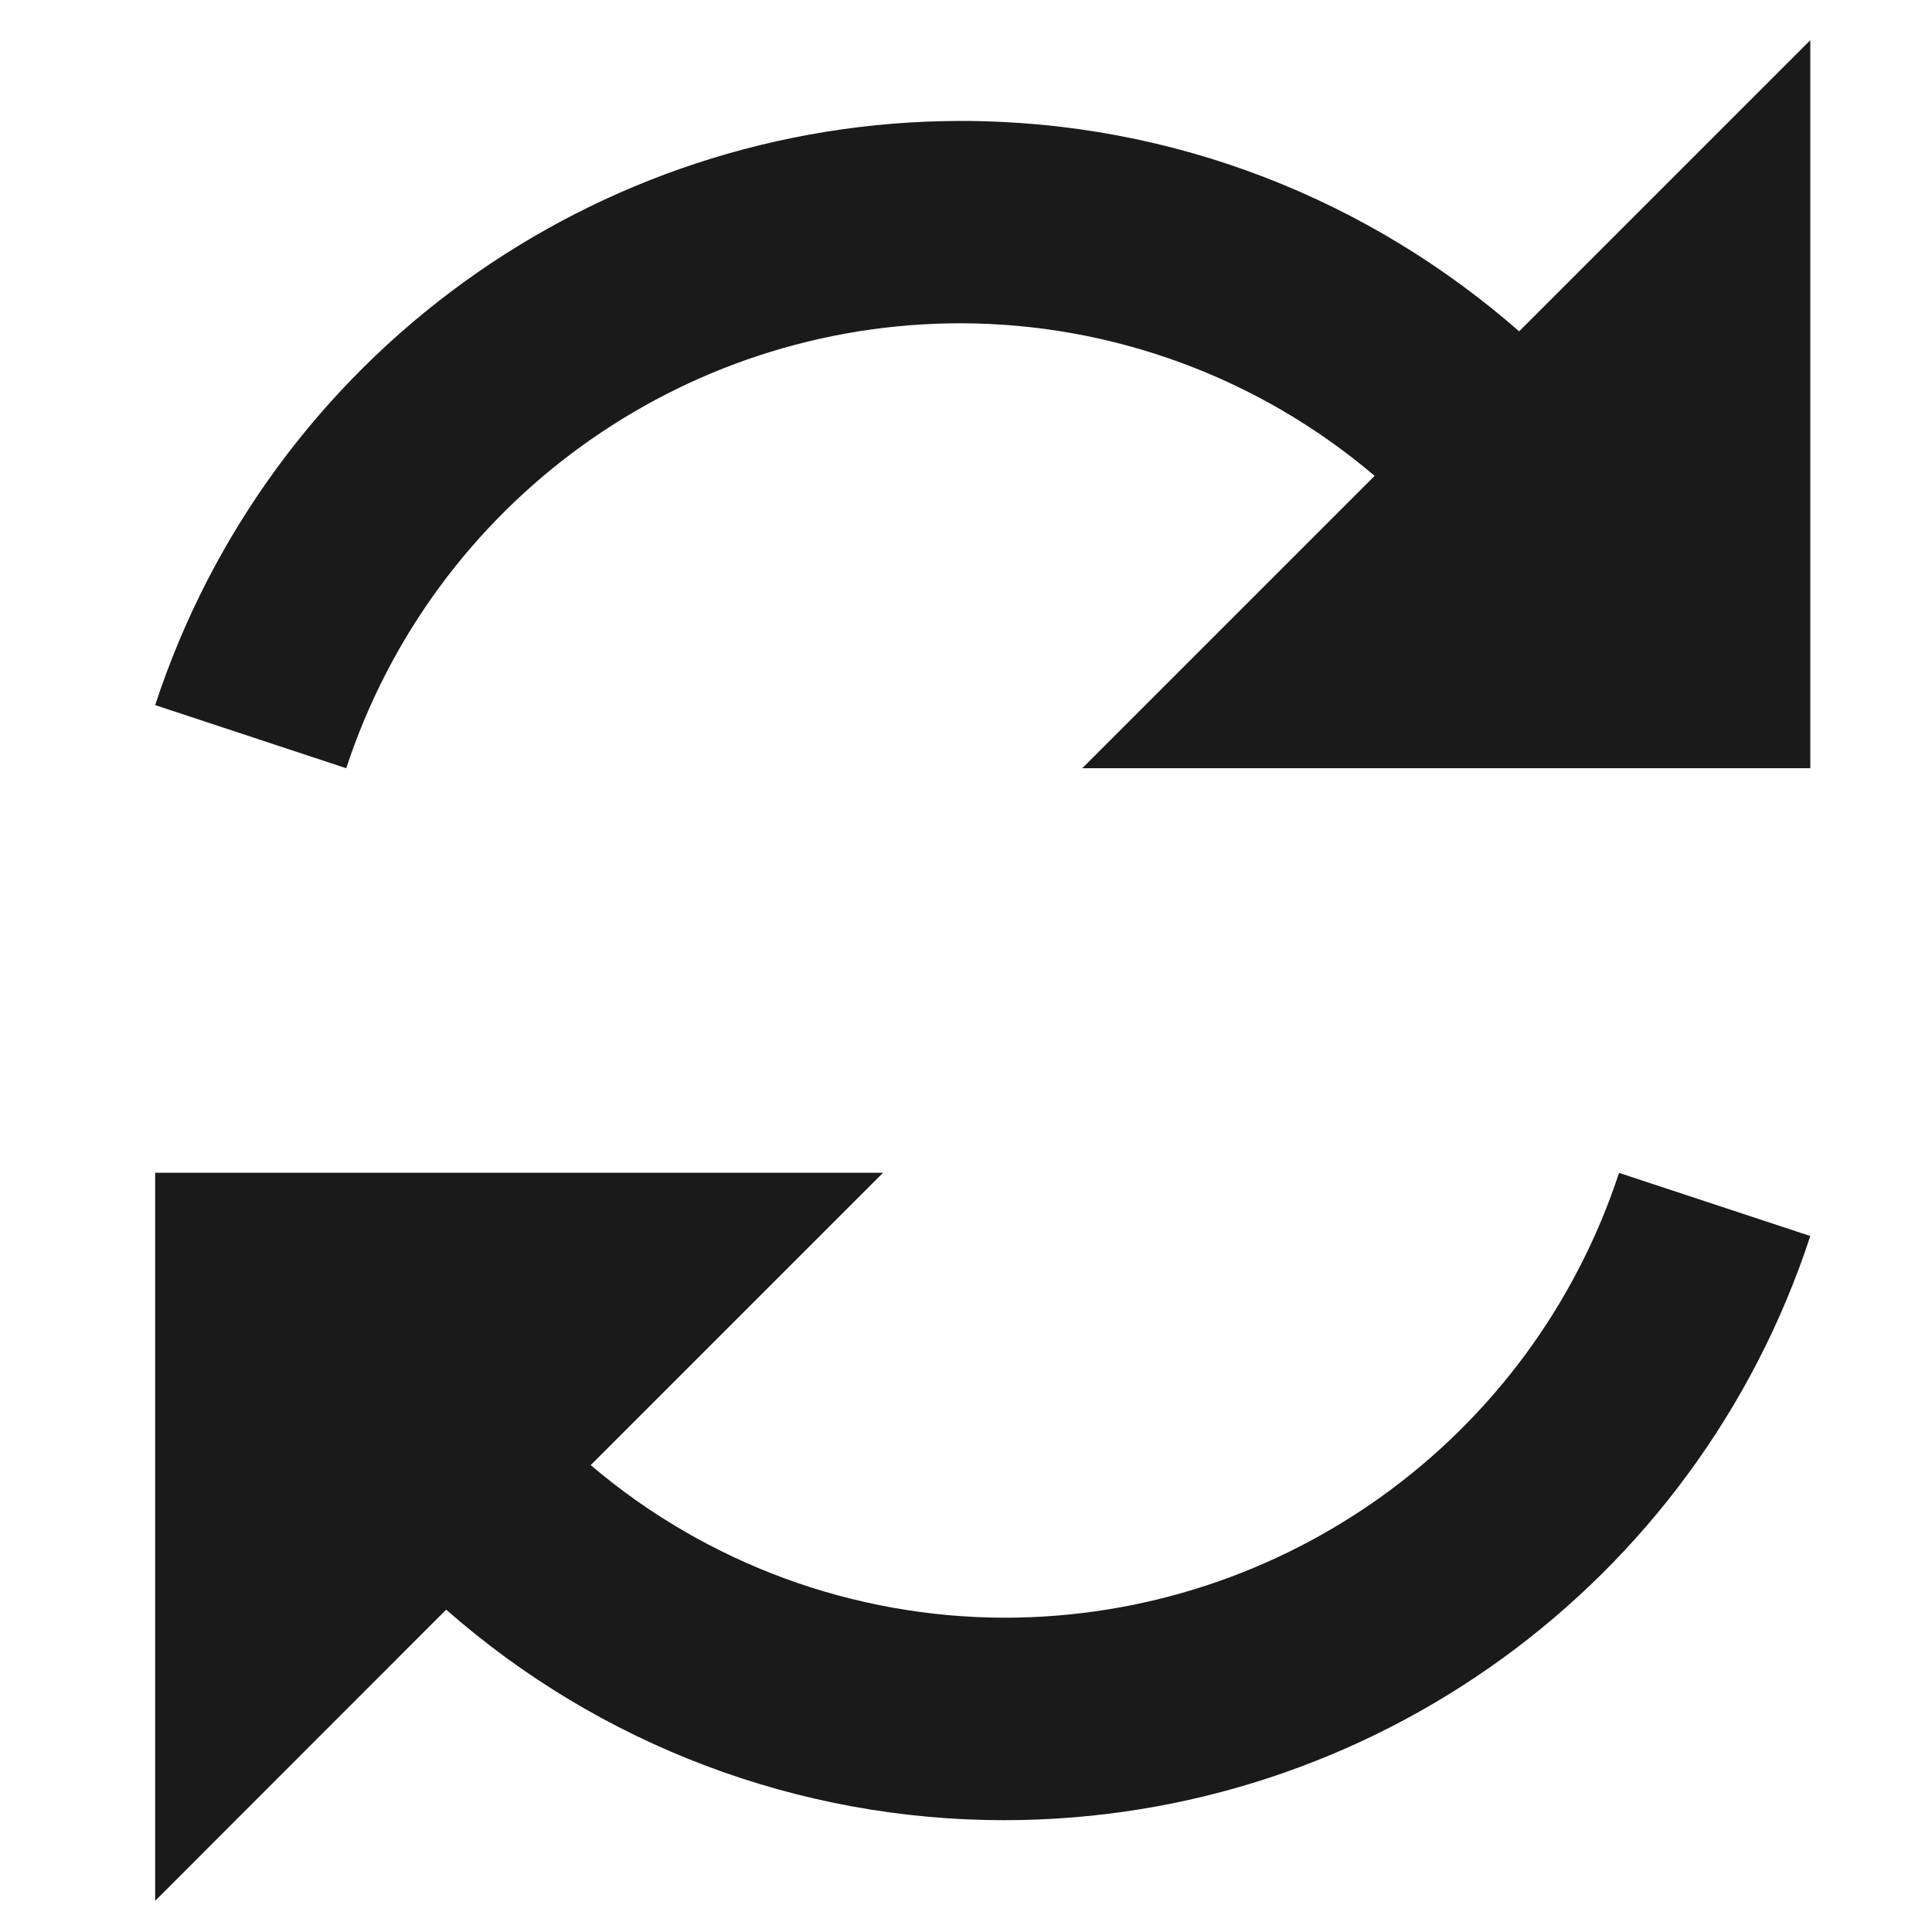
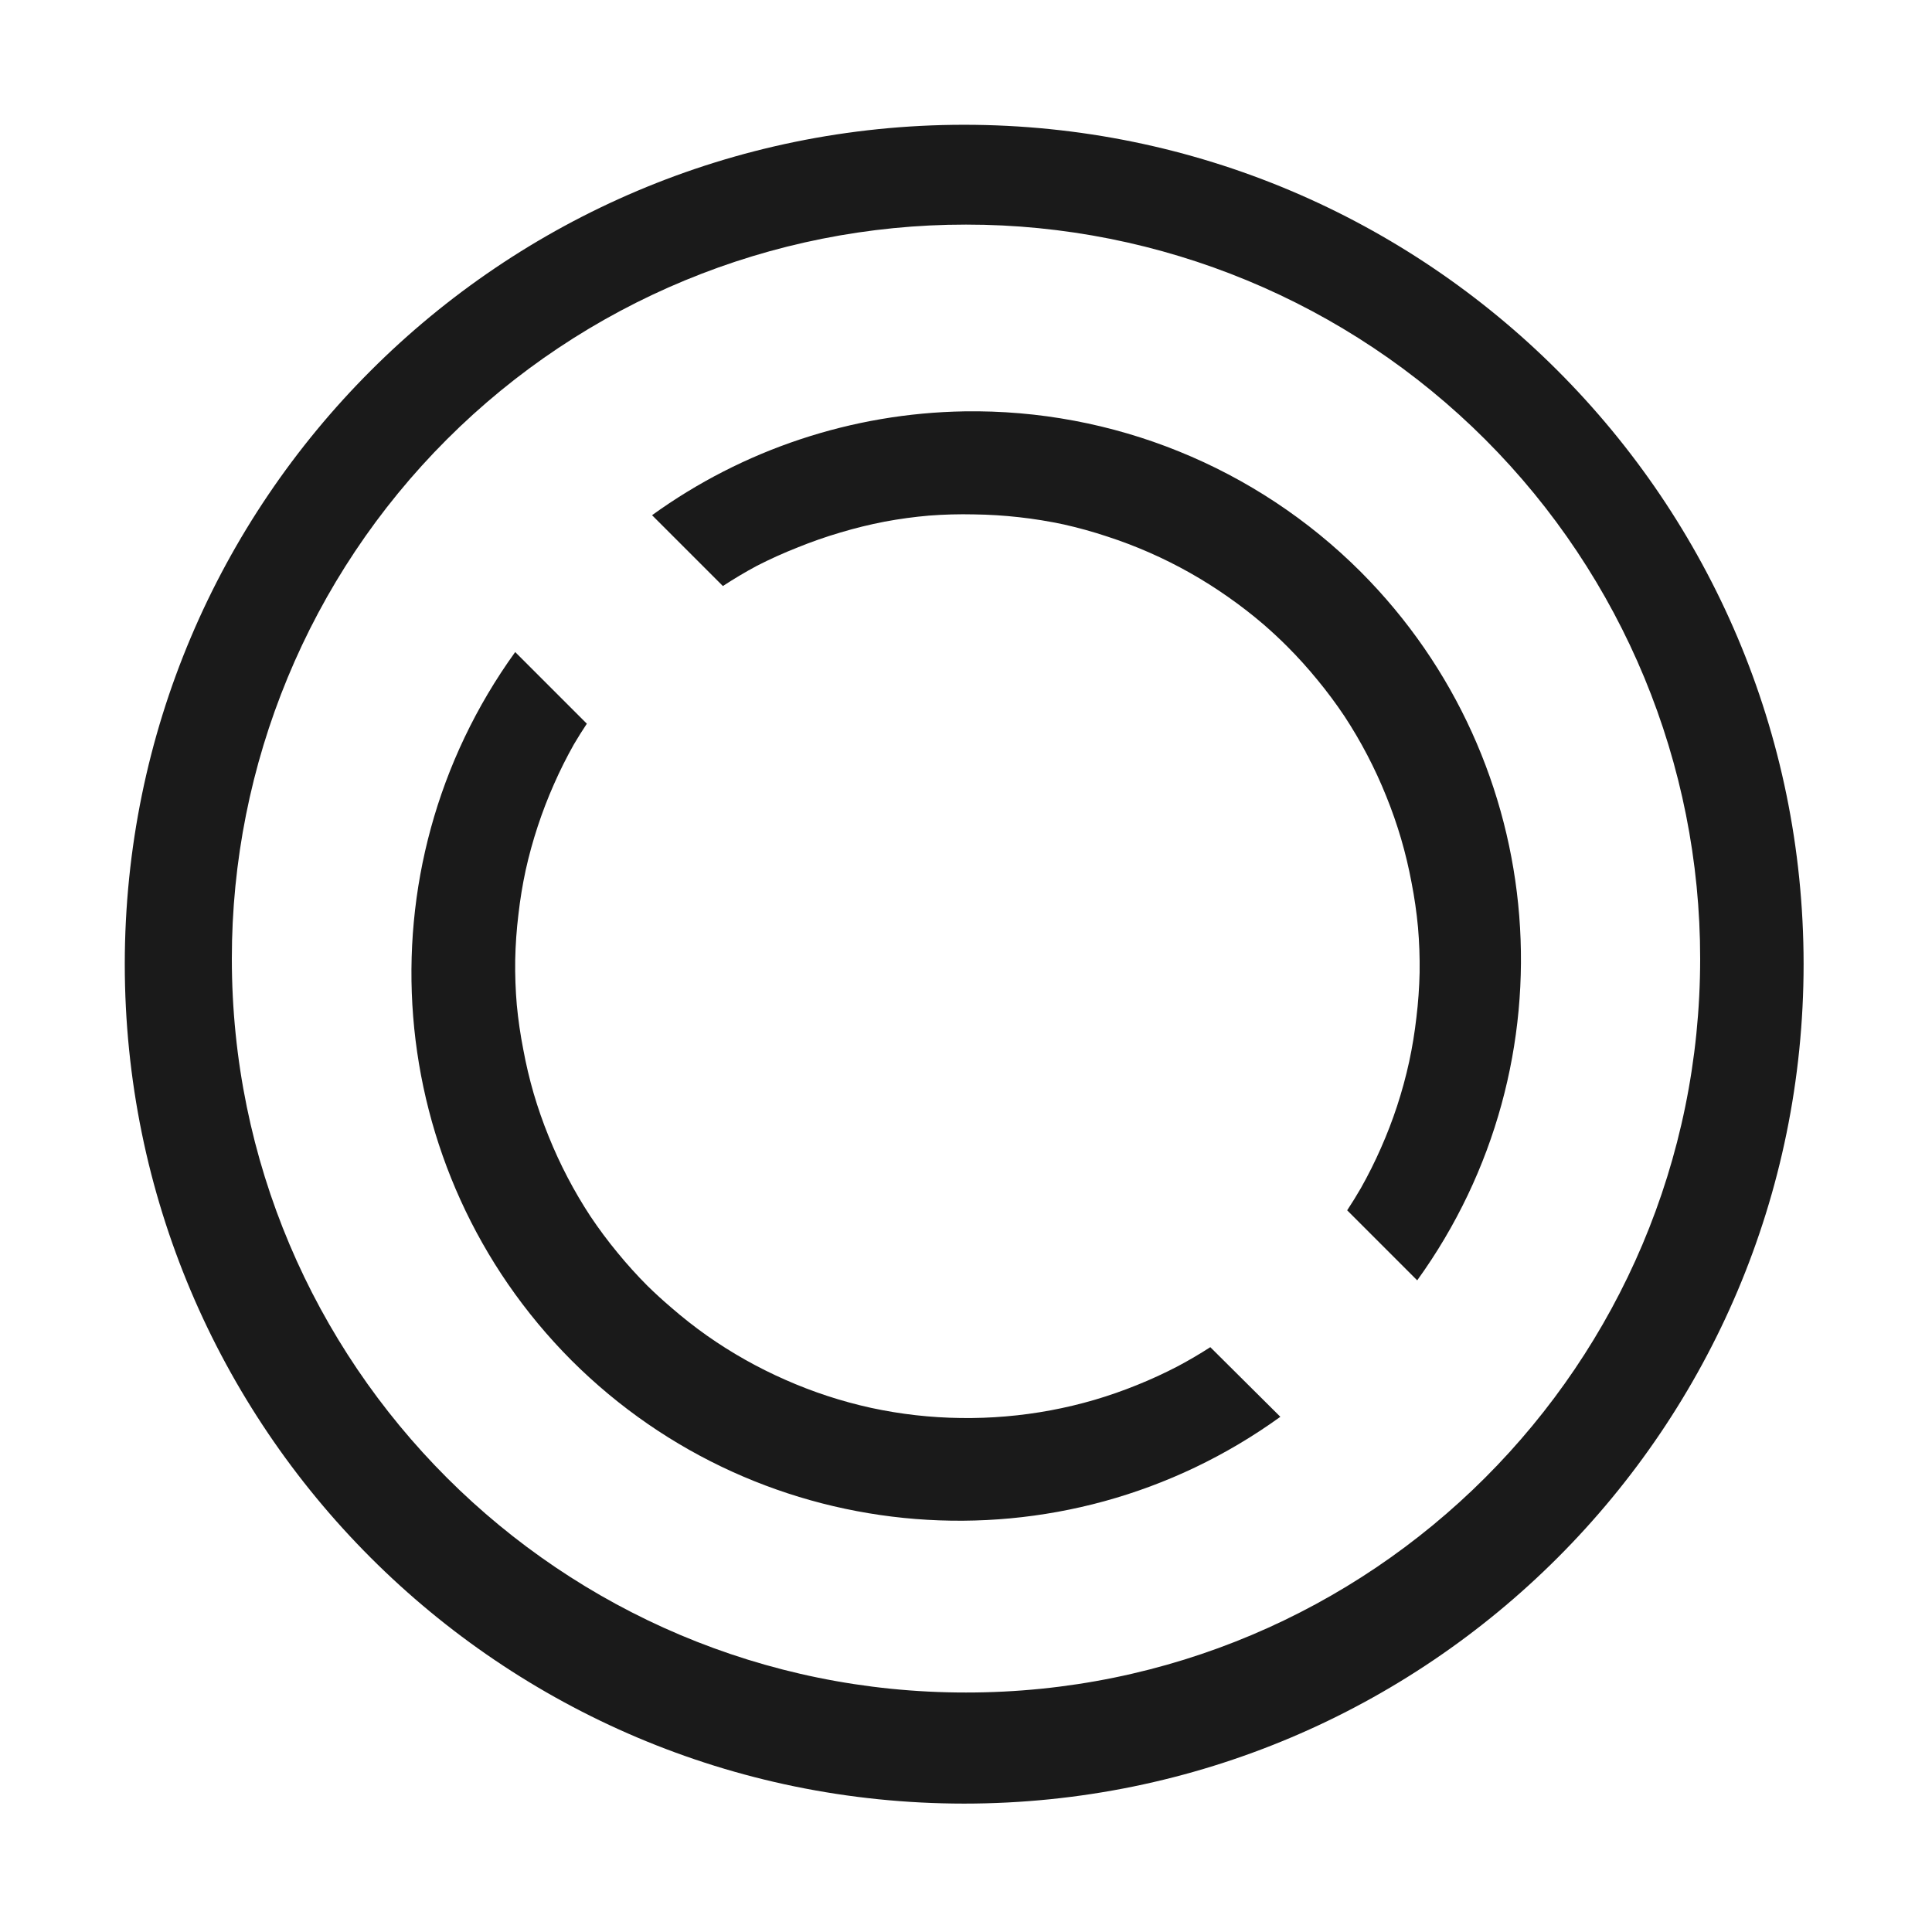
- <svg xmlns="http://www.w3.org/2000/svg" width="48" height="48" viewBox="0 0 12.7 12.7">
-   <path fill="#1a1a1a" d="M11.9.264V5.05H7.114l1.922-1.922a4.21 4.21 0 0 0-2.72-1.003 4.252 4.252 0 0 0-4.04 2.925L1.02 4.635A5.577 5.577 0 0 1 6.316.795c1.407 0 2.689.524 3.67 1.383zM10.643 7.71l1.257.415a5.577 5.577 0 0 1-5.297 3.84 5.552 5.552 0 0 1-3.67-1.384L1.02 12.495V7.709h4.785L3.883 9.631a4.209 4.209 0 0 0 2.72 1.003 4.252 4.252 0 0 0 4.04-2.925z" />
+ <svg xmlns="http://www.w3.org/2000/svg" width="48" height="48">
+   <defs>
+     <linearGradient id="a">
+       <stop offset="0" stop-color="#fff" />
+       <stop offset="1" stop-color="#d3eefc" />
+     </linearGradient>
+   </defs>
+   <path d="M23.95 3.1A20.86 20.86 0 0 0 3.1 23.95a20.86 20.86 0 0 0 20.85 20.86 20.86 20.86 0 0 0 20.86-20.86A20.86 20.86 0 0 0 23.95 3.1zM24 5.58a18.23 18.23 0 0 1 18.24 18.24 18.23 18.23 0 0 1-18.24 18.23A18.23 18.23 0 0 1 5.76 23.82 18.23 18.23 0 0 1 24 5.58zm-.04 4.64a13.63 13.63 0 0 0-7.76 2.58l1.76 1.76a11.23 11.23 0 0 1 .84-.5 11.23 11.23 0 0 1 1.02-.46 11.23 11.23 0 0 1 1.06-.37 11.23 11.23 0 0 1 1.1-.27 11.23 11.23 0 0 1 1.1-.15 11.23 11.23 0 0 1 1.12-.03 11.23 11.23 0 0 1 1.12.07 11.23 11.23 0 0 1 1.11.18 11.23 11.23 0 0 1 1.08.3 11.23 11.23 0 0 1 1.05.4 11.23 11.23 0 0 1 1 .5 11.23 11.23 0 0 1 .95.6 11.23 11.23 0 0 1 .89.69 11.23 11.23 0 0 1 .58.54 11.23 11.23 0 0 1 .75.83 11.23 11.23 0 0 1 .67.9 11.23 11.23 0 0 1 .57.97 11.23 11.23 0 0 1 .47 1.02 11.23 11.23 0 0 1 .37 1.06 11.23 11.23 0 0 1 .26 1.09 11.23 11.23 0 0 1 .16 1.11 11.23 11.23 0 0 1 .04 1.12 11.23 11.23 0 0 1-.08 1.12 11.23 11.23 0 0 1-.18 1.1 11.23 11.23 0 0 1-.3 1.1 11.23 11.23 0 0 1-.4 1.04 11.23 11.23 0 0 1-.5 1 11.23 11.23 0 0 1-.34.55l1.74 1.74a13.63 13.63 0 0 0-1.4-17.6 13.63 13.63 0 0 0-9.85-3.99zM12.8 16.2a13.63 13.63 0 0 0 1.4 17.6 13.63 13.63 0 0 0 17.61 1.4l-1.74-1.73a11.23 11.23 0 0 1-.8.47 11.23 11.23 0 0 1-1.02.47 11.23 11.23 0 0 1-1.06.37 11.23 11.23 0 0 1-1.09.26 11.23 11.23 0 0 1-1.11.15 11.23 11.23 0 0 1-1.12.04 11.23 11.23 0 0 1-1.12-.07 11.23 11.23 0 0 1-1.1-.18 11.23 11.23 0 0 1-1.1-.3 11.23 11.23 0 0 1-1.04-.4 11.23 11.23 0 0 1-1-.5 11.23 11.23 0 0 1-.95-.6 11.23 11.23 0 0 1-.89-.7 11.23 11.23 0 0 1-.58-.53 11.23 11.23 0 0 1-.75-.83 11.23 11.23 0 0 1-.67-.9 11.23 11.23 0 0 1-.57-.97 11.23 11.23 0 0 1-.47-1.02 11.23 11.23 0 0 1-.37-1.06 11.23 11.23 0 0 1-.26-1.1 11.23 11.23 0 0 1-.16-1.1 11.23 11.23 0 0 1-.04-1.12 11.23 11.23 0 0 1 .08-1.13 11.23 11.23 0 0 1 .18-1.1 11.23 11.23 0 0 1 .3-1.09 11.23 11.23 0 0 1 .4-1.04 11.23 11.23 0 0 1 .5-1 11.23 11.23 0 0 1 .32-.51l-1.78-1.78z" fill="#1a1a1a" />
</svg>
